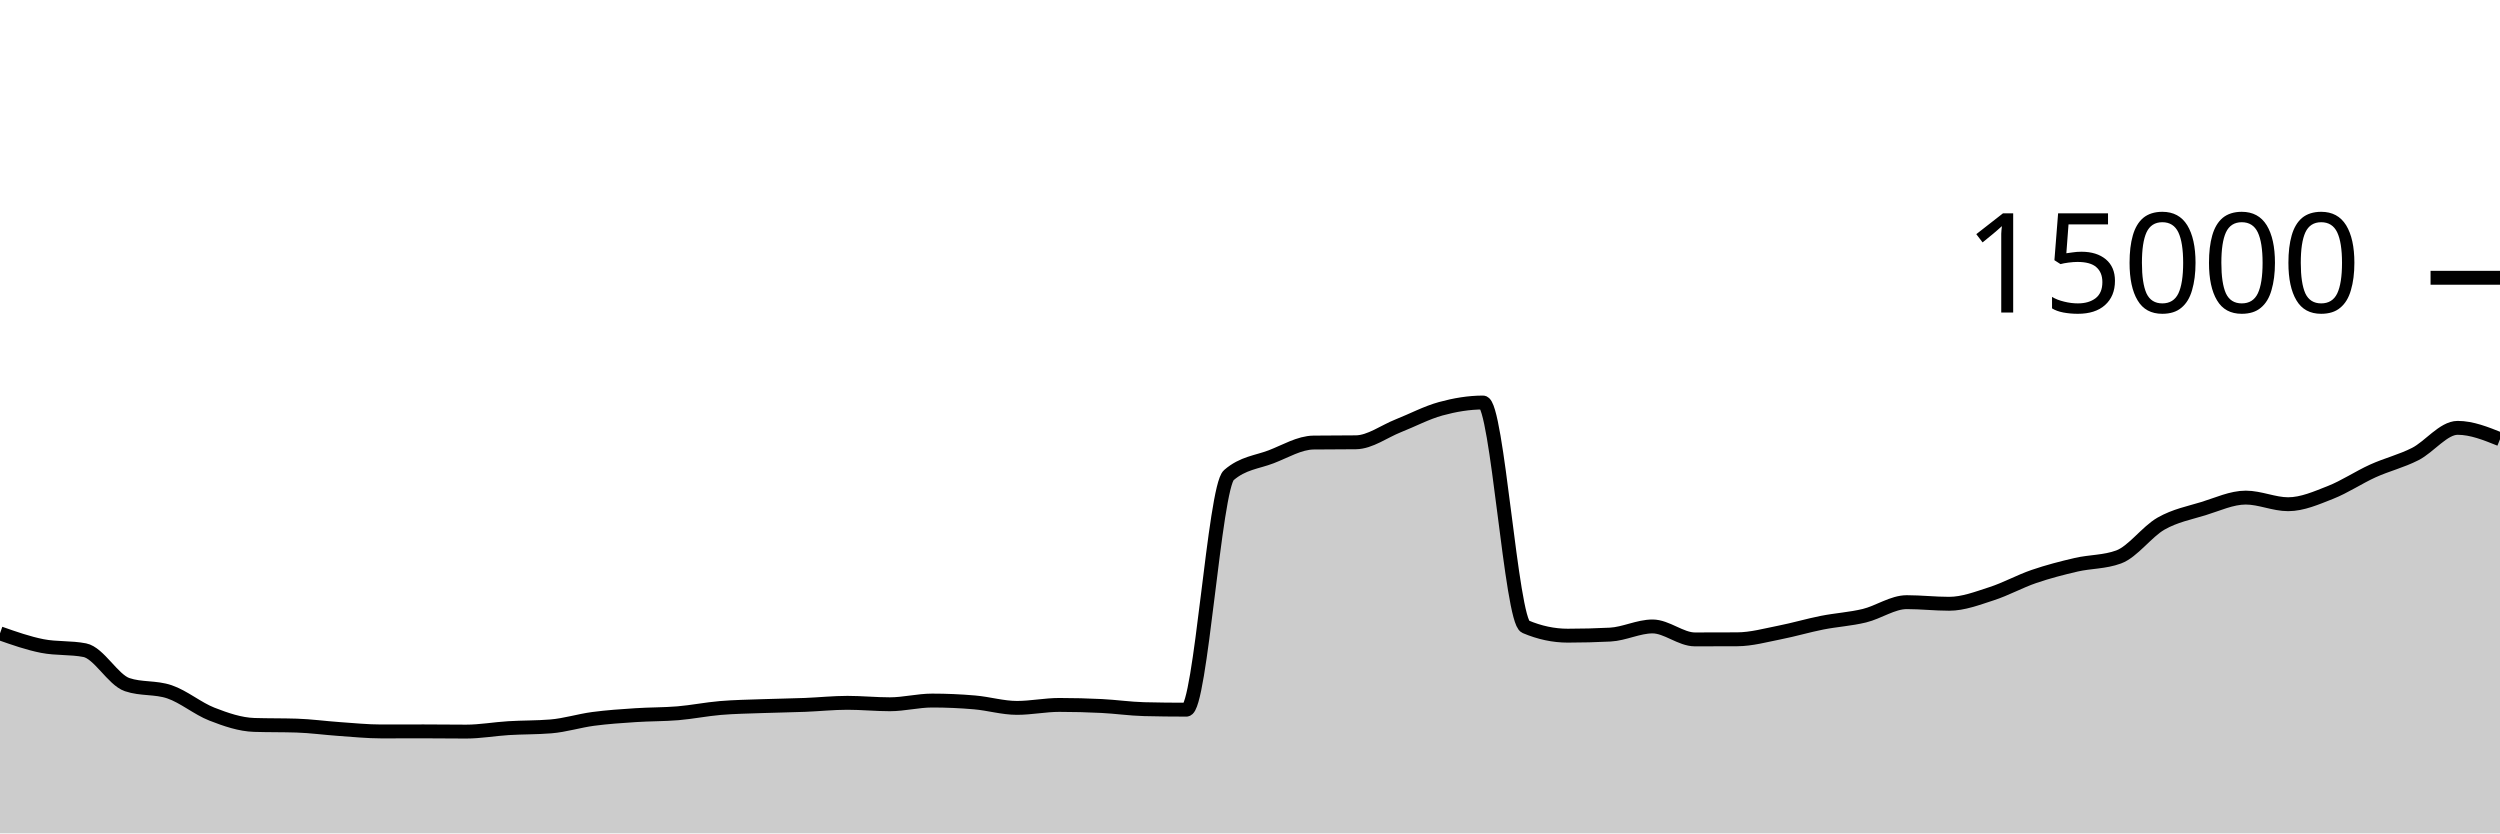
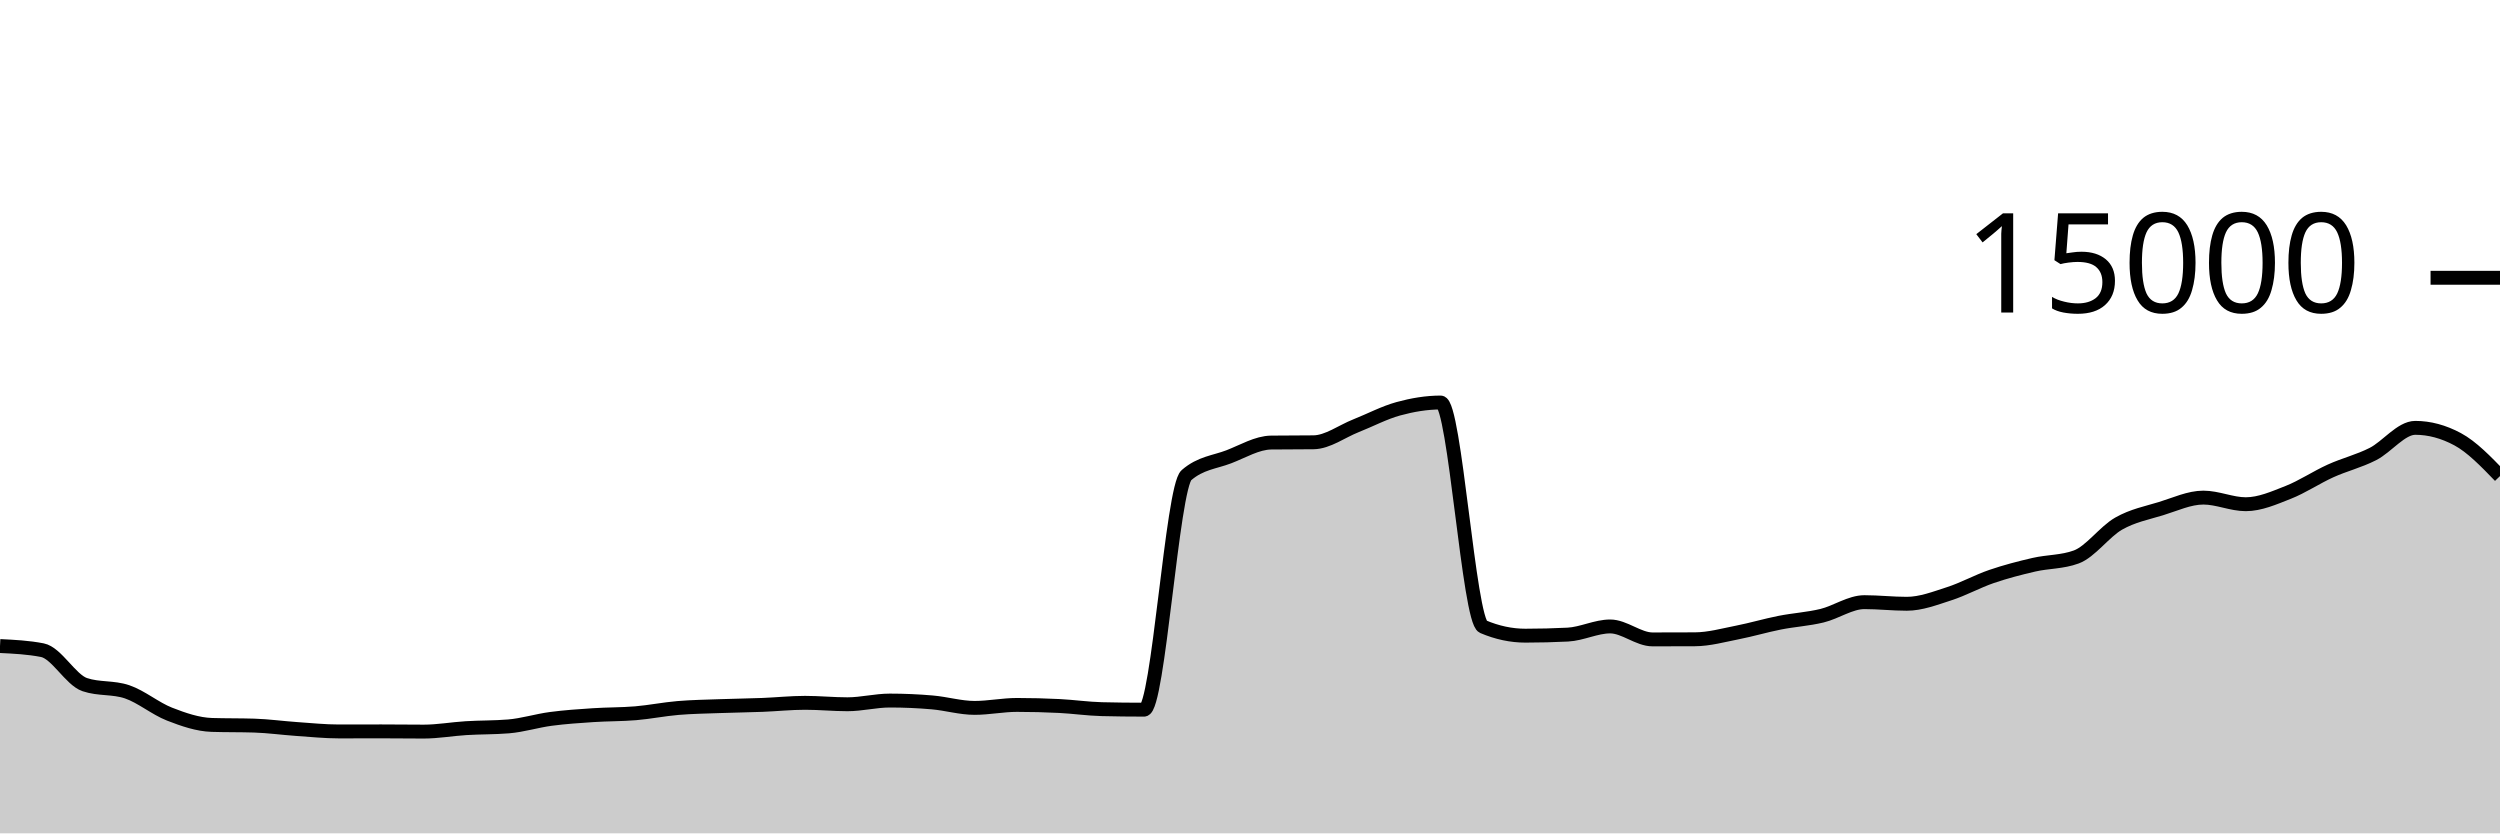
<svg xmlns="http://www.w3.org/2000/svg" viewBox="0 0 180 60">
  <g transform="translate(0,20)">
-     <path class="area" fill="rgba(0, 0, 0, 0.2)" d="M0,25.6C1.017,25.958,2.034,26.316,3.051,26.515C4.068,26.714,5.085,26.614,6.102,26.813C7.119,27.012,8.136,28.948,9.153,29.293C10.169,29.638,11.186,29.466,12.203,29.811C13.22,30.156,14.237,31.019,15.254,31.416C16.271,31.813,17.288,32.163,18.305,32.195C19.322,32.227,20.339,32.211,21.356,32.243C22.373,32.275,23.39,32.418,24.407,32.488C25.424,32.558,26.441,32.664,27.458,32.664C28.475,32.664,29.492,32.659,30.508,32.659C31.525,32.659,32.542,32.675,33.559,32.675C34.576,32.675,35.593,32.489,36.61,32.427C37.627,32.364,38.644,32.385,39.661,32.301C40.678,32.218,41.695,31.895,42.712,31.76C43.729,31.625,44.746,31.558,45.763,31.491C46.78,31.423,47.797,31.44,48.814,31.355C49.831,31.269,50.847,31.062,51.864,30.976C52.881,30.89,53.898,30.877,54.915,30.84C55.932,30.803,56.949,30.792,57.966,30.752C58.983,30.712,60,30.603,61.017,30.603C62.034,30.603,63.051,30.707,64.068,30.707C65.085,30.707,66.102,30.44,67.119,30.44C68.136,30.44,69.153,30.485,70.169,30.573C71.186,30.661,72.203,30.968,73.22,30.968C74.237,30.968,75.254,30.755,76.271,30.755C77.288,30.755,78.305,30.781,79.322,30.832C80.339,30.883,81.356,31.034,82.373,31.059C83.39,31.084,84.407,31.096,85.424,31.096C86.441,31.096,87.458,15.092,88.475,14.211C89.492,13.329,90.508,13.279,91.525,12.888C92.542,12.497,93.559,11.876,94.576,11.864C95.593,11.852,96.61,11.858,97.627,11.845C98.644,11.833,99.661,11.058,100.678,10.656C101.695,10.254,102.712,9.711,103.729,9.432C104.746,9.153,105.763,8.981,106.78,8.981C107.797,8.981,108.814,24.688,109.831,25.12C110.847,25.552,111.864,25.768,112.881,25.768C113.898,25.768,114.915,25.742,115.932,25.691C116.949,25.639,117.966,25.104,118.983,25.104C120,25.104,121.017,26.037,122.034,26.037C123.051,26.037,124.068,26.035,125.085,26.029C126.102,26.024,127.119,25.738,128.136,25.539C129.153,25.34,130.169,25.036,131.186,24.835C132.203,24.633,133.22,24.577,134.237,24.331C135.254,24.084,136.271,23.355,137.288,23.355C138.305,23.355,139.322,23.472,140.339,23.472C141.356,23.472,142.373,23.077,143.39,22.749C144.407,22.422,145.424,21.855,146.441,21.507C147.458,21.159,148.475,20.896,149.492,20.661C150.508,20.427,151.525,20.475,152.542,20.101C153.559,19.728,154.576,18.281,155.593,17.701C156.61,17.121,157.627,16.934,158.644,16.621C159.661,16.309,160.678,15.827,161.695,15.827C162.712,15.827,163.729,16.304,164.746,16.304C165.763,16.304,166.78,15.853,167.797,15.453C168.814,15.054,169.831,14.367,170.847,13.907C171.864,13.446,172.881,13.208,173.898,12.691C174.915,12.174,175.932,10.805,176.949,10.805C177.966,10.805,178.983,11.215,180,11.624L180,40C178.983,40,177.966,40,176.949,40C175.932,40,174.915,40,173.898,40C172.881,40,171.864,40,170.847,40C169.831,40,168.814,40,167.797,40C166.78,40,165.763,40,164.746,40C163.729,40,162.712,40,161.695,40C160.678,40,159.661,40,158.644,40C157.627,40,156.61,40,155.593,40C154.576,40,153.559,40,152.542,40C151.525,40,150.508,40,149.492,40C148.475,40,147.458,40,146.441,40C145.424,40,144.407,40,143.39,40C142.373,40,141.356,40,140.339,40C139.322,40,138.305,40,137.288,40C136.271,40,135.254,40,134.237,40C133.22,40,132.203,40,131.186,40C130.169,40,129.153,40,128.136,40C127.119,40,126.102,40,125.085,40C124.068,40,123.051,40,122.034,40C121.017,40,120,40,118.983,40C117.966,40,116.949,40,115.932,40C114.915,40,113.898,40,112.881,40C111.864,40,110.847,40,109.831,40C108.814,40,107.797,40,106.78,40C105.763,40,104.746,40,103.729,40C102.712,40,101.695,40,100.678,40C99.661,40,98.644,40,97.627,40C96.61,40,95.593,40,94.576,40C93.559,40,92.542,40,91.525,40C90.508,40,89.492,40,88.475,40C87.458,40,86.441,40,85.424,40C84.407,40,83.39,40,82.373,40C81.356,40,80.339,40,79.322,40C78.305,40,77.288,40,76.271,40C75.254,40,74.237,40,73.22,40C72.203,40,71.186,40,70.169,40C69.153,40,68.136,40,67.119,40C66.102,40,65.085,40,64.068,40C63.051,40,62.034,40,61.017,40C60,40,58.983,40,57.966,40C56.949,40,55.932,40,54.915,40C53.898,40,52.881,40,51.864,40C50.847,40,49.831,40,48.814,40C47.797,40,46.78,40,45.763,40C44.746,40,43.729,40,42.712,40C41.695,40,40.678,40,39.661,40C38.644,40,37.627,40,36.61,40C35.593,40,34.576,40,33.559,40C32.542,40,31.525,40,30.508,40C29.492,40,28.475,40,27.458,40C26.441,40,25.424,40,24.407,40C23.39,40,22.373,40,21.356,40C20.339,40,19.322,40,18.305,40C17.288,40,16.271,40,15.254,40C14.237,40,13.22,40,12.203,40C11.186,40,10.169,40,9.153,40C8.136,40,7.119,40,6.102,40C5.085,40,4.068,40,3.051,40C2.034,40,1.017,40,0,40Z" />
-     <path class="line" stroke="black" fill="none" d="M0,25.6C1.017,25.958,2.034,26.316,3.051,26.515C4.068,26.714,5.085,26.614,6.102,26.813C7.119,27.012,8.136,28.948,9.153,29.293C10.169,29.638,11.186,29.466,12.203,29.811C13.22,30.156,14.237,31.019,15.254,31.416C16.271,31.813,17.288,32.163,18.305,32.195C19.322,32.227,20.339,32.211,21.356,32.243C22.373,32.275,23.39,32.418,24.407,32.488C25.424,32.558,26.441,32.664,27.458,32.664C28.475,32.664,29.492,32.659,30.508,32.659C31.525,32.659,32.542,32.675,33.559,32.675C34.576,32.675,35.593,32.489,36.61,32.427C37.627,32.364,38.644,32.385,39.661,32.301C40.678,32.218,41.695,31.895,42.712,31.76C43.729,31.625,44.746,31.558,45.763,31.491C46.78,31.423,47.797,31.44,48.814,31.355C49.831,31.269,50.847,31.062,51.864,30.976C52.881,30.89,53.898,30.877,54.915,30.84C55.932,30.803,56.949,30.792,57.966,30.752C58.983,30.712,60,30.603,61.017,30.603C62.034,30.603,63.051,30.707,64.068,30.707C65.085,30.707,66.102,30.44,67.119,30.44C68.136,30.44,69.153,30.485,70.169,30.573C71.186,30.661,72.203,30.968,73.22,30.968C74.237,30.968,75.254,30.755,76.271,30.755C77.288,30.755,78.305,30.781,79.322,30.832C80.339,30.883,81.356,31.034,82.373,31.059C83.39,31.084,84.407,31.096,85.424,31.096C86.441,31.096,87.458,15.092,88.475,14.211C89.492,13.329,90.508,13.279,91.525,12.888C92.542,12.497,93.559,11.876,94.576,11.864C95.593,11.852,96.61,11.858,97.627,11.845C98.644,11.833,99.661,11.058,100.678,10.656C101.695,10.254,102.712,9.711,103.729,9.432C104.746,9.153,105.763,8.981,106.78,8.981C107.797,8.981,108.814,24.688,109.831,25.12C110.847,25.552,111.864,25.768,112.881,25.768C113.898,25.768,114.915,25.742,115.932,25.691C116.949,25.639,117.966,25.104,118.983,25.104C120,25.104,121.017,26.037,122.034,26.037C123.051,26.037,124.068,26.035,125.085,26.029C126.102,26.024,127.119,25.738,128.136,25.539C129.153,25.34,130.169,25.036,131.186,24.835C132.203,24.633,133.22,24.577,134.237,24.331C135.254,24.084,136.271,23.355,137.288,23.355C138.305,23.355,139.322,23.472,140.339,23.472C141.356,23.472,142.373,23.077,143.39,22.749C144.407,22.422,145.424,21.855,146.441,21.507C147.458,21.159,148.475,20.896,149.492,20.661C150.508,20.427,151.525,20.475,152.542,20.101C153.559,19.728,154.576,18.281,155.593,17.701C156.61,17.121,157.627,16.934,158.644,16.621C159.661,16.309,160.678,15.827,161.695,15.827C162.712,15.827,163.729,16.304,164.746,16.304C165.763,16.304,166.78,15.853,167.797,15.453C168.814,15.054,169.831,14.367,170.847,13.907C171.864,13.446,172.881,13.208,173.898,12.691C174.915,12.174,175.932,10.805,176.949,10.805C177.966,10.805,178.983,11.215,180,11.624" />
+     <path class="area" fill="rgba(0, 0, 0, 0.2)" d="M0,26.515C1.017,26.564,2.034,26.614,3.051,26.813C4.068,27.012,5.085,28.948,6.102,29.293C7.119,29.638,8.136,29.466,9.153,29.811C10.169,30.156,11.186,31.019,12.203,31.416C13.22,31.813,14.237,32.163,15.254,32.195C16.271,32.227,17.288,32.211,18.305,32.243C19.322,32.275,20.339,32.418,21.356,32.488C22.373,32.558,23.39,32.664,24.407,32.664C25.424,32.664,26.441,32.659,27.458,32.659C28.475,32.659,29.492,32.675,30.508,32.675C31.525,32.675,32.542,32.489,33.559,32.427C34.576,32.364,35.593,32.385,36.61,32.301C37.627,32.218,38.644,31.895,39.661,31.76C40.678,31.625,41.695,31.558,42.712,31.491C43.729,31.423,44.746,31.44,45.763,31.355C46.78,31.269,47.797,31.062,48.814,30.976C49.831,30.89,50.847,30.877,51.864,30.84C52.881,30.803,53.898,30.792,54.915,30.752C55.932,30.712,56.949,30.603,57.966,30.603C58.983,30.603,60,30.707,61.017,30.707C62.034,30.707,63.051,30.44,64.068,30.44C65.085,30.44,66.102,30.485,67.119,30.573C68.136,30.661,69.153,30.968,70.169,30.968C71.186,30.968,72.203,30.755,73.22,30.755C74.237,30.755,75.254,30.781,76.271,30.832C77.288,30.883,78.305,31.034,79.322,31.059C80.339,31.084,81.356,31.096,82.373,31.096C83.39,31.096,84.407,15.092,85.424,14.211C86.441,13.329,87.458,13.279,88.475,12.888C89.492,12.497,90.508,11.876,91.525,11.864C92.542,11.852,93.559,11.858,94.576,11.845C95.593,11.833,96.61,11.058,97.627,10.656C98.644,10.254,99.661,9.711,100.678,9.432C101.695,9.153,102.712,8.981,103.729,8.981C104.746,8.981,105.763,24.688,106.78,25.12C107.797,25.552,108.814,25.768,109.831,25.768C110.847,25.768,111.864,25.742,112.881,25.691C113.898,25.639,114.915,25.104,115.932,25.104C116.949,25.104,117.966,26.037,118.983,26.037C120,26.037,121.017,26.035,122.034,26.029C123.051,26.024,124.068,25.738,125.085,25.539C126.102,25.34,127.119,25.036,128.136,24.835C129.153,24.633,130.169,24.577,131.186,24.331C132.203,24.084,133.22,23.355,134.237,23.355C135.254,23.355,136.271,23.472,137.288,23.472C138.305,23.472,139.322,23.077,140.339,22.749C141.356,22.422,142.373,21.855,143.39,21.507C144.407,21.159,145.424,20.896,146.441,20.661C147.458,20.427,148.475,20.475,149.492,20.101C150.508,19.728,151.525,18.281,152.542,17.701C153.559,17.121,154.576,16.934,155.593,16.621C156.61,16.309,157.627,15.827,158.644,15.827C159.661,15.827,160.678,16.304,161.695,16.304C162.712,16.304,163.729,15.853,164.746,15.453C165.763,15.054,166.78,14.367,167.797,13.907C168.814,13.446,169.831,13.208,170.847,12.691C171.864,12.174,172.881,10.805,173.898,10.805C174.915,10.805,175.932,11.078,176.949,11.624C177.966,12.17,178.983,13.224,180,14.277L180,40C178.983,40,177.966,40,176.949,40C175.932,40,174.915,40,173.898,40C172.881,40,171.864,40,170.847,40C169.831,40,168.814,40,167.797,40C166.78,40,165.763,40,164.746,40C163.729,40,162.712,40,161.695,40C160.678,40,159.661,40,158.644,40C157.627,40,156.61,40,155.593,40C154.576,40,153.559,40,152.542,40C151.525,40,150.508,40,149.492,40C148.475,40,147.458,40,146.441,40C145.424,40,144.407,40,143.39,40C142.373,40,141.356,40,140.339,40C139.322,40,138.305,40,137.288,40C136.271,40,135.254,40,134.237,40C133.22,40,132.203,40,131.186,40C130.169,40,129.153,40,128.136,40C127.119,40,126.102,40,125.085,40C124.068,40,123.051,40,122.034,40C121.017,40,120,40,118.983,40C117.966,40,116.949,40,115.932,40C114.915,40,113.898,40,112.881,40C111.864,40,110.847,40,109.831,40C108.814,40,107.797,40,106.78,40C105.763,40,104.746,40,103.729,40C102.712,40,101.695,40,100.678,40C99.661,40,98.644,40,97.627,40C96.61,40,95.593,40,94.576,40C93.559,40,92.542,40,91.525,40C90.508,40,89.492,40,88.475,40C87.458,40,86.441,40,85.424,40C84.407,40,83.39,40,82.373,40C81.356,40,80.339,40,79.322,40C78.305,40,77.288,40,76.271,40C75.254,40,74.237,40,73.22,40C72.203,40,71.186,40,70.169,40C69.153,40,68.136,40,67.119,40C66.102,40,65.085,40,64.068,40C63.051,40,62.034,40,61.017,40C60,40,58.983,40,57.966,40C56.949,40,55.932,40,54.915,40C53.898,40,52.881,40,51.864,40C50.847,40,49.831,40,48.814,40C47.797,40,46.78,40,45.763,40C44.746,40,43.729,40,42.712,40C41.695,40,40.678,40,39.661,40C38.644,40,37.627,40,36.61,40C35.593,40,34.576,40,33.559,40C32.542,40,31.525,40,30.508,40C29.492,40,28.475,40,27.458,40C26.441,40,25.424,40,24.407,40C23.39,40,22.373,40,21.356,40C20.339,40,19.322,40,18.305,40C17.288,40,16.271,40,15.254,40C14.237,40,13.22,40,12.203,40C11.186,40,10.169,40,9.153,40C8.136,40,7.119,40,6.102,40C5.085,40,4.068,40,3.051,40C2.034,40,1.017,40,0,40Z" />
+     <path class="line" stroke="black" fill="none" d="M0,26.515C1.017,26.564,2.034,26.614,3.051,26.813C4.068,27.012,5.085,28.948,6.102,29.293C7.119,29.638,8.136,29.466,9.153,29.811C10.169,30.156,11.186,31.019,12.203,31.416C13.22,31.813,14.237,32.163,15.254,32.195C16.271,32.227,17.288,32.211,18.305,32.243C19.322,32.275,20.339,32.418,21.356,32.488C22.373,32.558,23.39,32.664,24.407,32.664C25.424,32.664,26.441,32.659,27.458,32.659C28.475,32.659,29.492,32.675,30.508,32.675C31.525,32.675,32.542,32.489,33.559,32.427C34.576,32.364,35.593,32.385,36.61,32.301C37.627,32.218,38.644,31.895,39.661,31.76C40.678,31.625,41.695,31.558,42.712,31.491C43.729,31.423,44.746,31.44,45.763,31.355C46.78,31.269,47.797,31.062,48.814,30.976C49.831,30.89,50.847,30.877,51.864,30.84C52.881,30.803,53.898,30.792,54.915,30.752C55.932,30.712,56.949,30.603,57.966,30.603C58.983,30.603,60,30.707,61.017,30.707C62.034,30.707,63.051,30.44,64.068,30.44C65.085,30.44,66.102,30.485,67.119,30.573C68.136,30.661,69.153,30.968,70.169,30.968C71.186,30.968,72.203,30.755,73.22,30.755C74.237,30.755,75.254,30.781,76.271,30.832C77.288,30.883,78.305,31.034,79.322,31.059C80.339,31.084,81.356,31.096,82.373,31.096C83.39,31.096,84.407,15.092,85.424,14.211C86.441,13.329,87.458,13.279,88.475,12.888C89.492,12.497,90.508,11.876,91.525,11.864C92.542,11.852,93.559,11.858,94.576,11.845C95.593,11.833,96.61,11.058,97.627,10.656C98.644,10.254,99.661,9.711,100.678,9.432C101.695,9.153,102.712,8.981,103.729,8.981C104.746,8.981,105.763,24.688,106.78,25.12C107.797,25.552,108.814,25.768,109.831,25.768C110.847,25.768,111.864,25.742,112.881,25.691C113.898,25.639,114.915,25.104,115.932,25.104C116.949,25.104,117.966,26.037,118.983,26.037C120,26.037,121.017,26.035,122.034,26.029C123.051,26.024,124.068,25.738,125.085,25.539C126.102,25.34,127.119,25.036,128.136,24.835C129.153,24.633,130.169,24.577,131.186,24.331C132.203,24.084,133.22,23.355,134.237,23.355C135.254,23.355,136.271,23.472,137.288,23.472C138.305,23.472,139.322,23.077,140.339,22.749C141.356,22.422,142.373,21.855,143.39,21.507C144.407,21.159,145.424,20.896,146.441,20.661C147.458,20.427,148.475,20.475,149.492,20.101C150.508,19.728,151.525,18.281,152.542,17.701C153.559,17.121,154.576,16.934,155.593,16.621C156.61,16.309,157.627,15.827,158.644,15.827C159.661,15.827,160.678,16.304,161.695,16.304C162.712,16.304,163.729,15.853,164.746,15.453C165.763,15.054,166.78,14.367,167.797,13.907C168.814,13.446,169.831,13.208,170.847,12.691C171.864,12.174,172.881,10.805,173.898,10.805C174.915,10.805,175.932,11.078,176.949,11.624C177.966,12.17,178.983,13.224,180,14.277" />
    <path class="axis-ceiling" stroke-width="1" stroke="black" fill="none" d="M175,0L180,0" />
    <text class="axis-ceiling-label" font-family="sans-serif" text-anchor="end" font-size="10px" x="170" y="2.5">15000</text>
  </g>
</svg>
